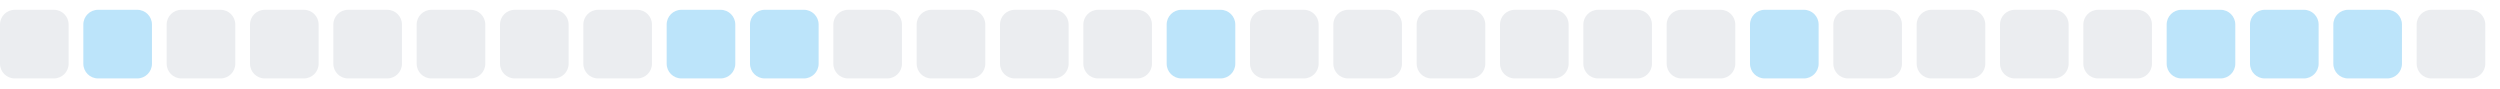
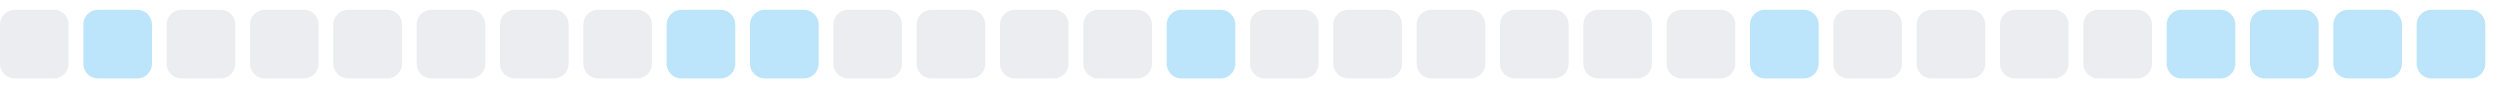
<svg xmlns="http://www.w3.org/2000/svg" width="255" height="9">
  <style>
        .level0 { fill: #ebedf0; }
        .level1 { fill: #bce4fa; }
        .level2 { fill: #75c7f7; }
        .level3 { fill: #30a9f2; }
        .level4 { fill: #008ee6; }
        @media (prefers-color-scheme: dark) {
          .level0 { fill: #161b22; }
          .level1 { fill: #0b3b5c; }
          .level2 { fill: #0a6299; }
          .level3 { fill: #008ee6; }
          .level4 { fill: #5bc4ff; }
        }
      </style>
  <rect x="0.0" y="1" width="7" height="7" rx="1.5" ry="1.5" class="level0" />
  <rect x="8.5" y="1" width="7" height="7" rx="1.5" ry="1.5" class="level1" />
  <rect x="17.0" y="1" width="7" height="7" rx="1.5" ry="1.5" class="level0" />
  <rect x="25.5" y="1" width="7" height="7" rx="1.5" ry="1.5" class="level0" />
  <rect x="34.0" y="1" width="7" height="7" rx="1.5" ry="1.5" class="level0" />
  <rect x="42.5" y="1" width="7" height="7" rx="1.5" ry="1.5" class="level0" />
  <rect x="51.0" y="1" width="7" height="7" rx="1.5" ry="1.5" class="level0" />
  <rect x="59.5" y="1" width="7" height="7" rx="1.5" ry="1.5" class="level0" />
  <rect x="68.0" y="1" width="7" height="7" rx="1.5" ry="1.5" class="level1" />
  <rect x="76.5" y="1" width="7" height="7" rx="1.5" ry="1.5" class="level1" />
  <rect x="85.0" y="1" width="7" height="7" rx="1.5" ry="1.5" class="level0" />
  <rect x="93.5" y="1" width="7" height="7" rx="1.5" ry="1.5" class="level0" />
  <rect x="102.0" y="1" width="7" height="7" rx="1.5" ry="1.5" class="level0" />
  <rect x="110.5" y="1" width="7" height="7" rx="1.5" ry="1.5" class="level0" />
  <rect x="119.0" y="1" width="7" height="7" rx="1.5" ry="1.5" class="level1" />
  <rect x="127.5" y="1" width="7" height="7" rx="1.5" ry="1.5" class="level0" />
  <rect x="136.0" y="1" width="7" height="7" rx="1.5" ry="1.5" class="level0" />
  <rect x="144.5" y="1" width="7" height="7" rx="1.5" ry="1.5" class="level0" />
  <rect x="153.0" y="1" width="7" height="7" rx="1.5" ry="1.5" class="level0" />
  <rect x="161.5" y="1" width="7" height="7" rx="1.5" ry="1.5" class="level0" />
  <rect x="170.0" y="1" width="7" height="7" rx="1.5" ry="1.5" class="level0" />
  <rect x="178.5" y="1" width="7" height="7" rx="1.5" ry="1.5" class="level1" />
  <rect x="187.0" y="1" width="7" height="7" rx="1.5" ry="1.5" class="level0" />
  <rect x="195.5" y="1" width="7" height="7" rx="1.5" ry="1.5" class="level0" />
  <rect x="204.0" y="1" width="7" height="7" rx="1.5" ry="1.5" class="level0" />
  <rect x="212.5" y="1" width="7" height="7" rx="1.5" ry="1.5" class="level0" />
  <rect x="221.0" y="1" width="7" height="7" rx="1.5" ry="1.5" class="level1" />
  <rect x="229.5" y="1" width="7" height="7" rx="1.5" ry="1.5" class="level1" />
  <rect x="238.0" y="1" width="7" height="7" rx="1.5" ry="1.5" class="level1" />
-   <rect x="246.5" y="1" width="7" height="7" rx="1.5" ry="1.5" class="level0" />
+   <rect x="246.5" y="1" width="7" height="7" rx="1.5" ry="1.5" class="level1" />
</svg>
